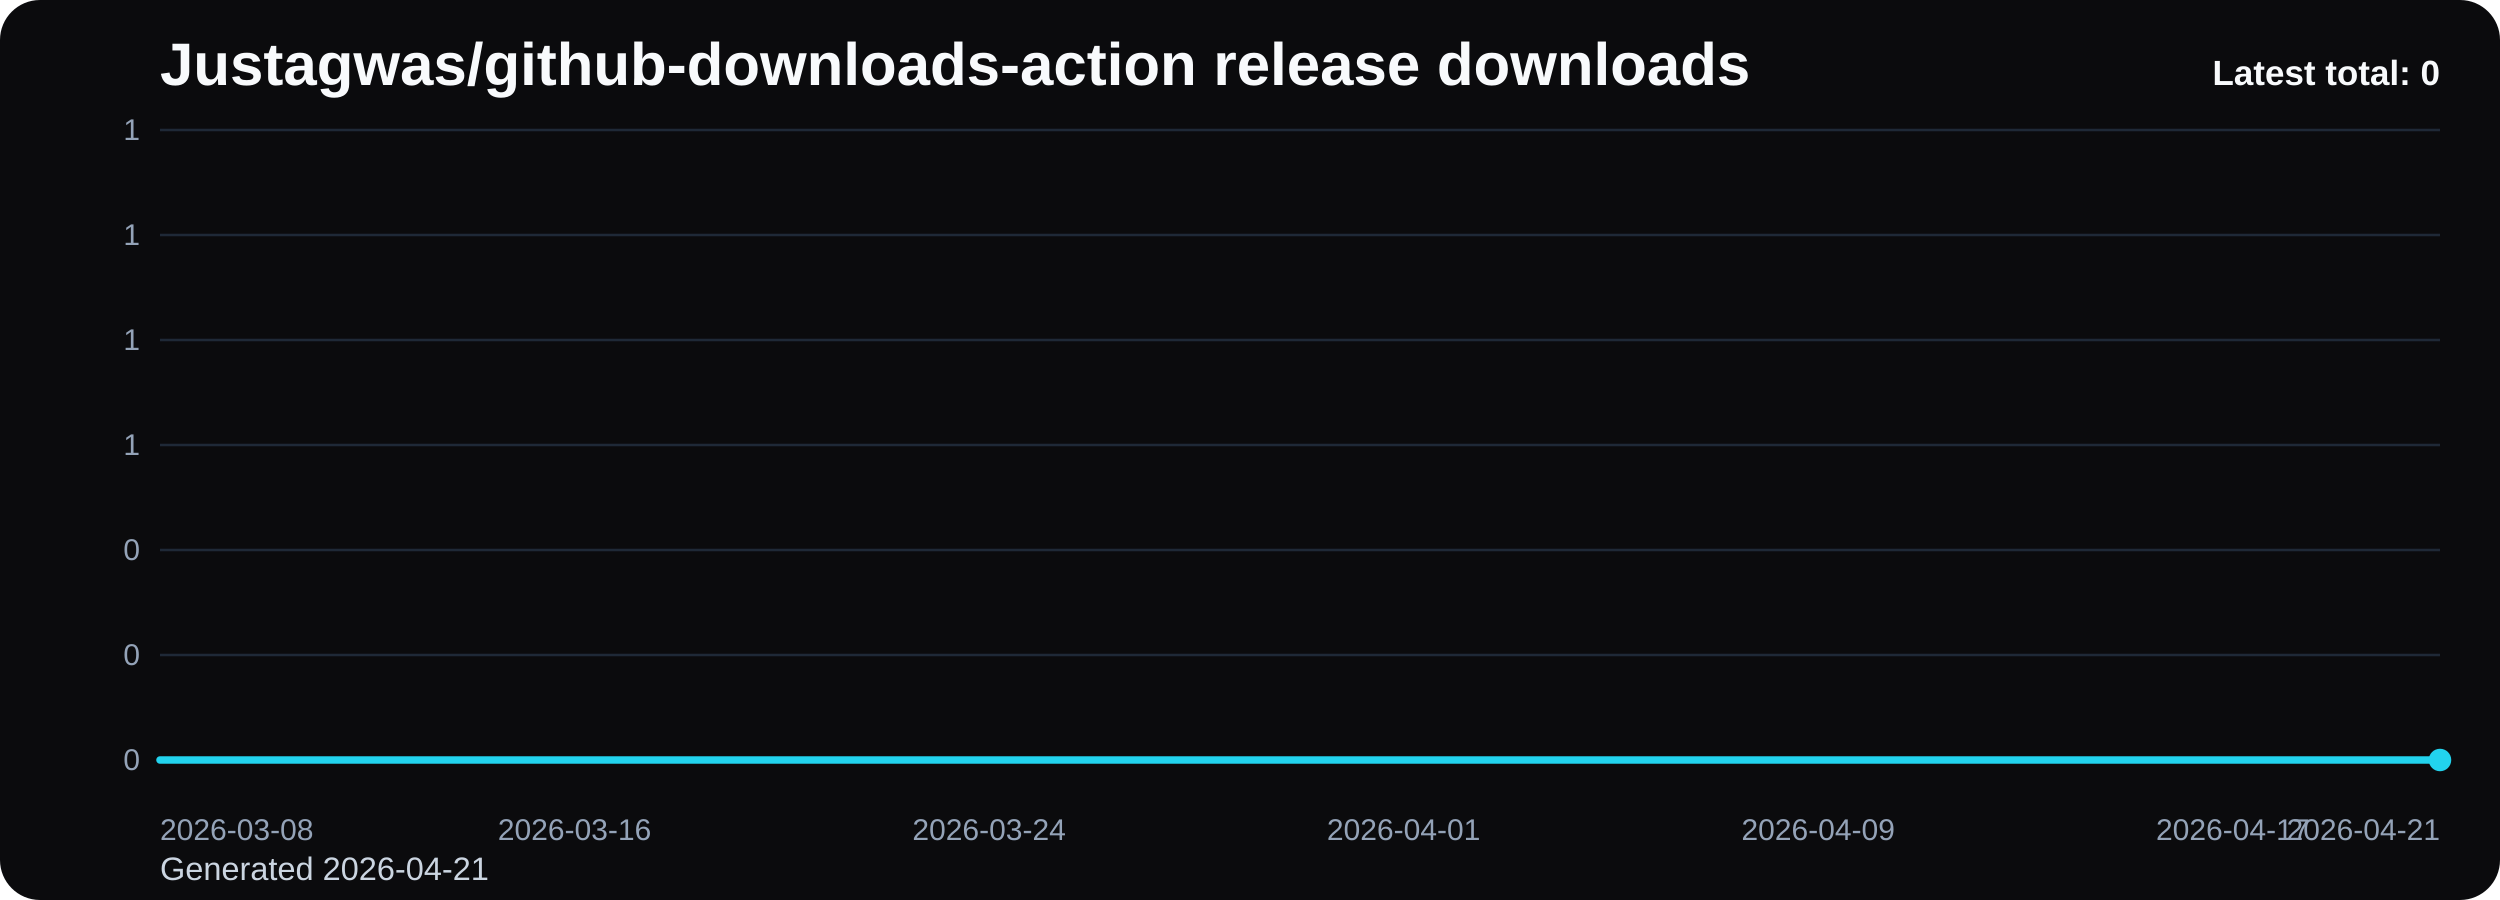
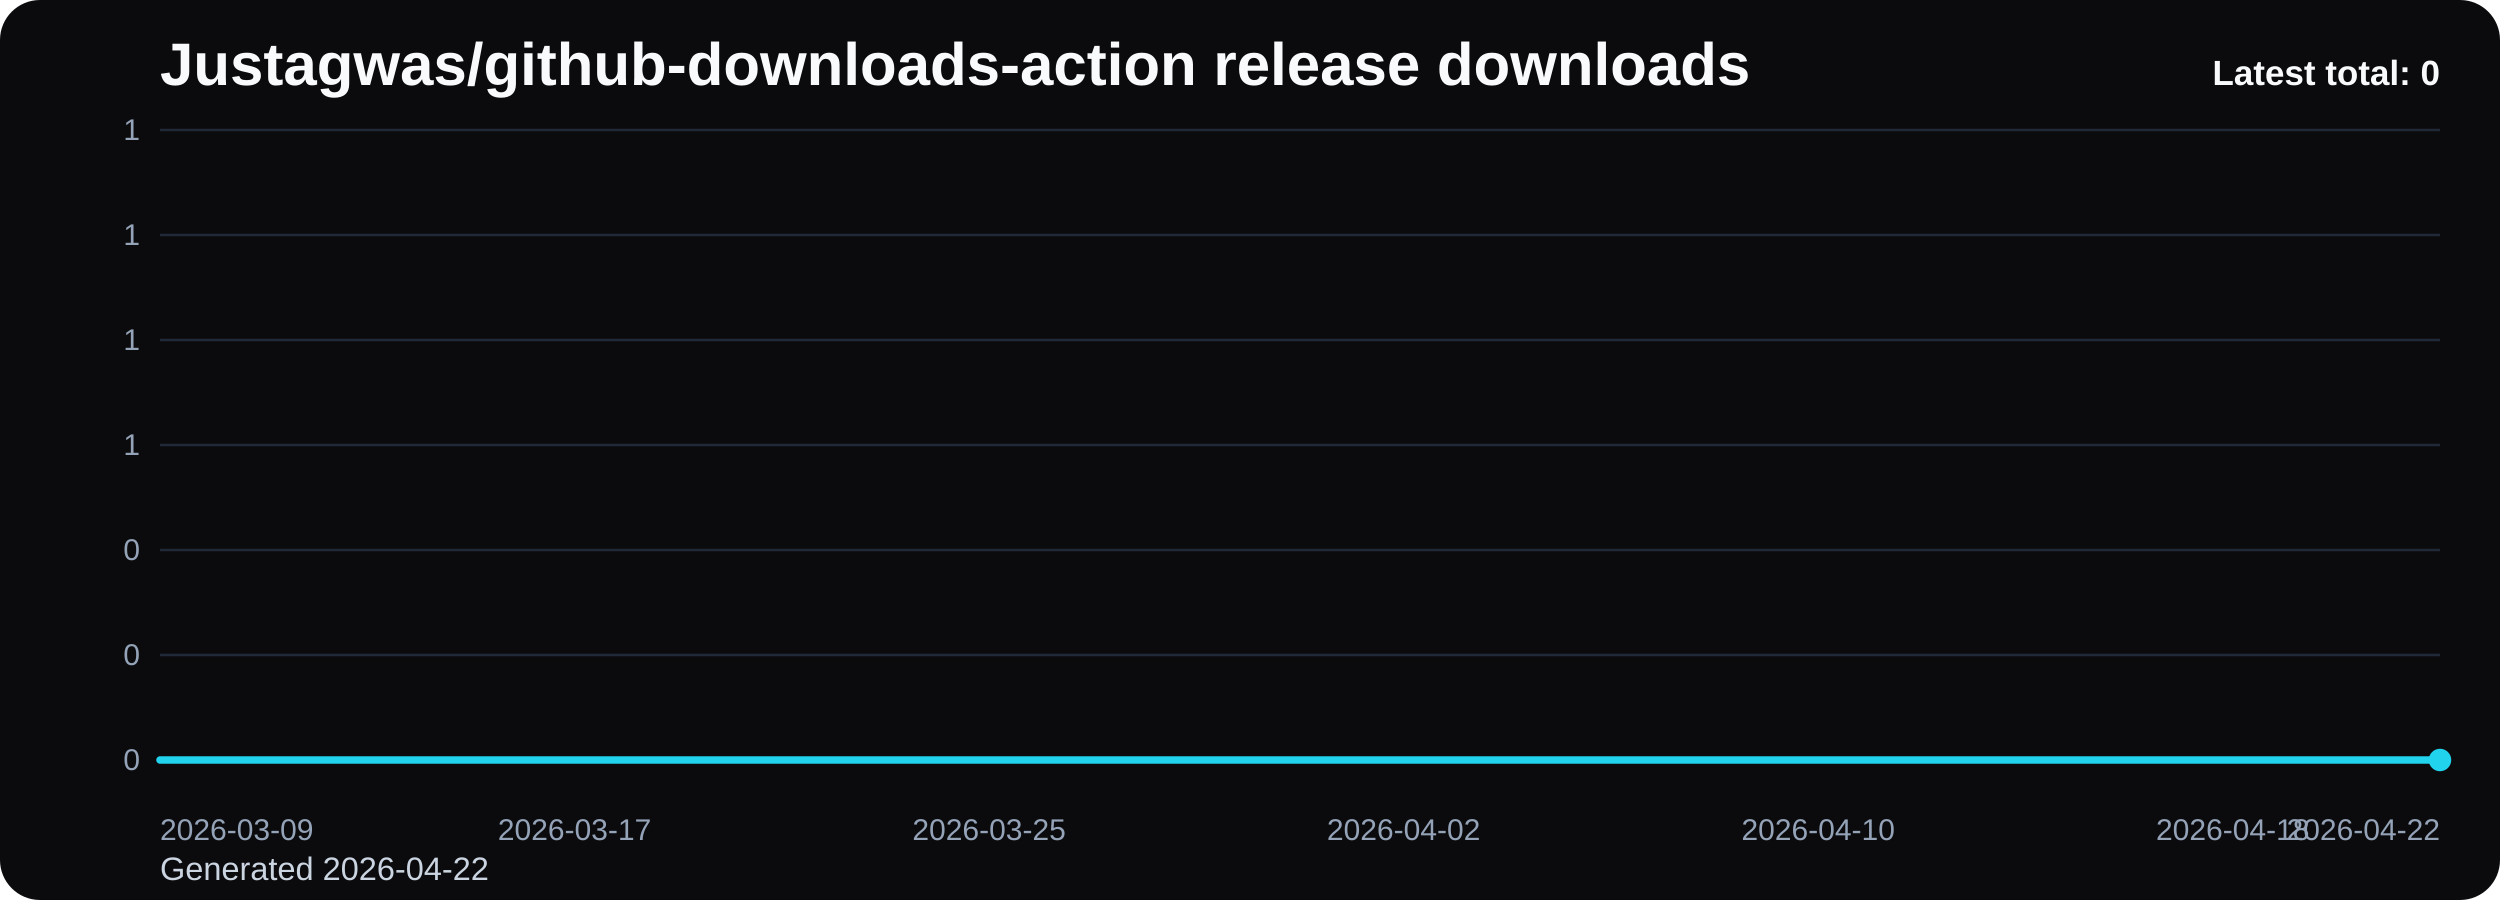
<svg xmlns="http://www.w3.org/2000/svg" viewBox="0 0 1000 360" role="img" aria-label="Justagwas/github-downloads-action release downloads chart">
  <defs>
    <linearGradient id="fill-total-trend-black" x1="0" y1="0" x2="0" y2="1">
      <stop offset="0%" stop-color="#22d3ee" stop-opacity="0.32" />
      <stop offset="100%" stop-color="#22d3ee" stop-opacity="0.05" />
    </linearGradient>
    <style>
      .bg { fill: #0b0b0d; }
      .title { font: 700 24px Arial, sans-serif; fill: #f8fafc; }
      .sub { font: 400 13px Arial, sans-serif; fill: #cbd5e1; }
      .grid { stroke: #1f2937; stroke-width: 1; }
      .axis { font: 400 12px Arial, sans-serif; fill: #94a3b8; }
      .line { fill: none; stroke: #22d3ee; stroke-width: 3; stroke-linecap: round; stroke-linejoin: round; }
      .dot { fill: #22d3ee; }
      .value { font: 600 11px Arial, sans-serif; fill: #cbd5e1; }
      .latest { font: 700 14px Arial, sans-serif; fill: #f8fafc; }
    </style>
  </defs>
  <rect class="bg" x="0" y="0" width="1000" height="360" rx="16" />
  <text class="title" x="64" y="34">Justagwas/github-downloads-action release downloads</text>
-   <text class="sub" x="64" y="352">Generated 2026-04-21</text>
+   <text class="sub" x="64" y="352">Generated 2026-04-22</text>
  <line x1="64" y1="52.00" x2="976" y2="52.00" class="grid" />
  <text x="56" y="56.00" text-anchor="end" class="axis">1</text>
  <line x1="64" y1="94.00" x2="976" y2="94.00" class="grid" />
  <text x="56" y="98.00" text-anchor="end" class="axis">1</text>
  <line x1="64" y1="136.00" x2="976" y2="136.00" class="grid" />
  <text x="56" y="140.00" text-anchor="end" class="axis">1</text>
  <line x1="64" y1="178.00" x2="976" y2="178.00" class="grid" />
  <text x="56" y="182.00" text-anchor="end" class="axis">1</text>
  <line x1="64" y1="220.00" x2="976" y2="220.00" class="grid" />
  <text x="56" y="224.00" text-anchor="end" class="axis">0</text>
  <line x1="64" y1="262.00" x2="976" y2="262.00" class="grid" />
  <text x="56" y="266.00" text-anchor="end" class="axis">0</text>
  <line x1="64" y1="304.00" x2="976" y2="304.00" class="grid" />
  <text x="56" y="308.00" text-anchor="end" class="axis">0</text>
  <path d="M 64.00 304 L 64.00 304.00 L 84.73 304.00 L 105.45 304.00 L 126.18 304.00 L 146.91 304.00 L 167.64 304.00 L 188.36 304.00 L 209.09 304.00 L 229.82 304.00 L 250.55 304.00 L 271.27 304.00 L 292.00 304.00 L 312.73 304.00 L 333.45 304.00 L 354.18 304.00 L 374.91 304.00 L 395.64 304.00 L 416.36 304.00 L 437.09 304.00 L 457.82 304.00 L 478.55 304.00 L 499.27 304.00 L 520.00 304.00 L 540.73 304.00 L 561.45 304.00 L 582.18 304.00 L 602.91 304.00 L 623.64 304.00 L 644.36 304.00 L 665.09 304.00 L 685.82 304.00 L 706.55 304.00 L 727.27 304.00 L 748.00 304.00 L 768.73 304.00 L 789.45 304.00 L 810.18 304.00 L 830.91 304.00 L 851.64 304.00 L 872.36 304.00 L 893.09 304.00 L 913.82 304.00 L 934.55 304.00 L 955.27 304.00 L 976.00 304.00 L 976.00 304 Z" fill="url(#fill-total-trend-black)" />
  <polyline class="line" points="64.00,304.00 84.73,304.00 105.45,304.00 126.18,304.00 146.91,304.00 167.64,304.00 188.36,304.00 209.09,304.00 229.82,304.00 250.55,304.00 271.27,304.00 292.00,304.00 312.73,304.00 333.45,304.00 354.18,304.00 374.91,304.00 395.64,304.00 416.36,304.00 437.09,304.00 457.82,304.00 478.55,304.00 499.27,304.00 520.00,304.00 540.73,304.00 561.45,304.00 582.18,304.00 602.91,304.00 623.64,304.00 644.36,304.00 665.09,304.00 685.82,304.00 706.55,304.00 727.27,304.00 748.00,304.00 768.73,304.00 789.45,304.00 810.18,304.00 830.91,304.00 851.64,304.00 872.36,304.00 893.09,304.00 913.82,304.00 934.55,304.00 955.27,304.00 976.00,304.00" />
  <circle class="dot" cx="976.00" cy="304.00" r="4.5" />
-   <text class="axis" x="64.00" y="336" text-anchor="start">2026-03-08</text>
-   <text class="axis" x="229.82" y="336" text-anchor="middle">2026-03-16</text>
-   <text class="axis" x="395.64" y="336" text-anchor="middle">2026-03-24</text>
-   <text class="axis" x="561.45" y="336" text-anchor="middle">2026-04-01</text>
-   <text class="axis" x="727.27" y="336" text-anchor="middle">2026-04-09</text>
-   <text class="axis" x="893.09" y="336" text-anchor="middle">2026-04-17</text>
-   <text class="axis" x="976.00" y="336" text-anchor="end">2026-04-21</text>
+   <text class="axis" x="64.00" y="336" text-anchor="start">2026-03-09</text>
+   <text class="axis" x="229.82" y="336" text-anchor="middle">2026-03-17</text>
+   <text class="axis" x="395.64" y="336" text-anchor="middle">2026-03-25</text>
+   <text class="axis" x="561.45" y="336" text-anchor="middle">2026-04-02</text>
+   <text class="axis" x="727.27" y="336" text-anchor="middle">2026-04-10</text>
+   <text class="axis" x="893.09" y="336" text-anchor="middle">2026-04-18</text>
+   <text class="axis" x="976.00" y="336" text-anchor="end">2026-04-22</text>
  <text class="latest" x="976" y="34" text-anchor="end">Latest total: 0</text>
</svg>
